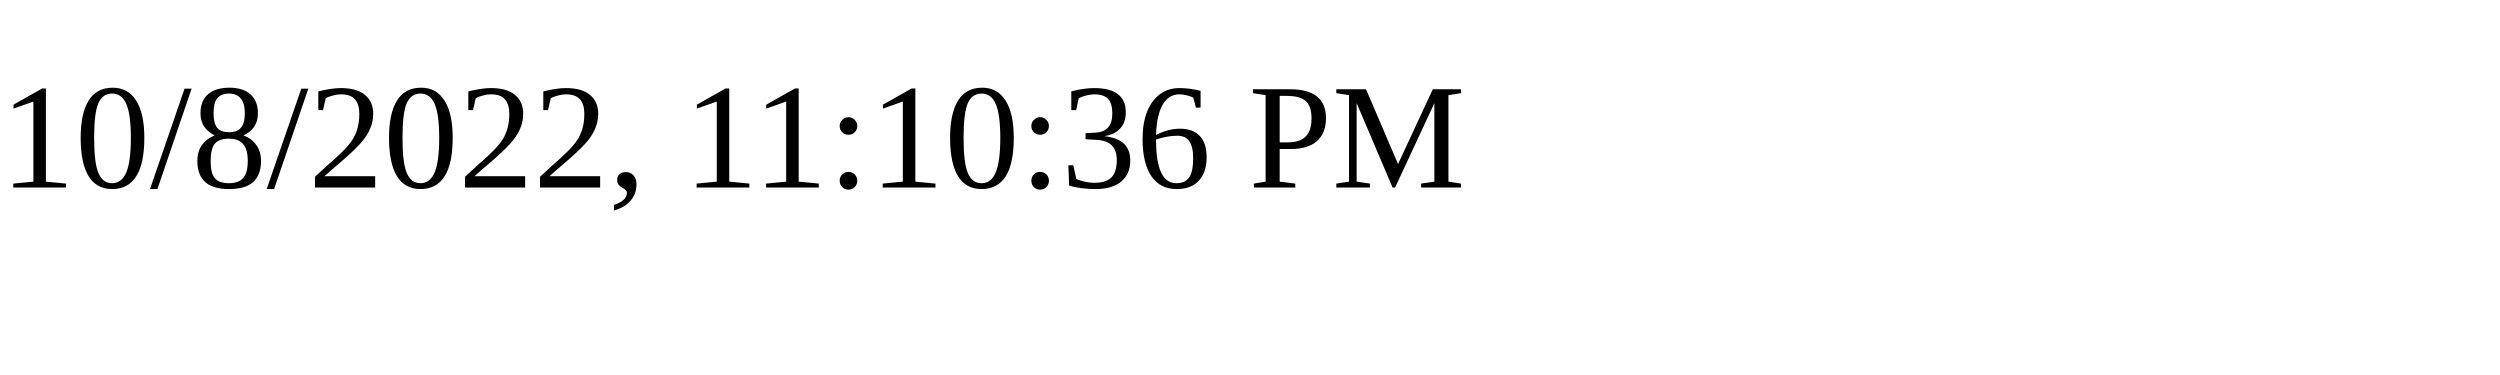
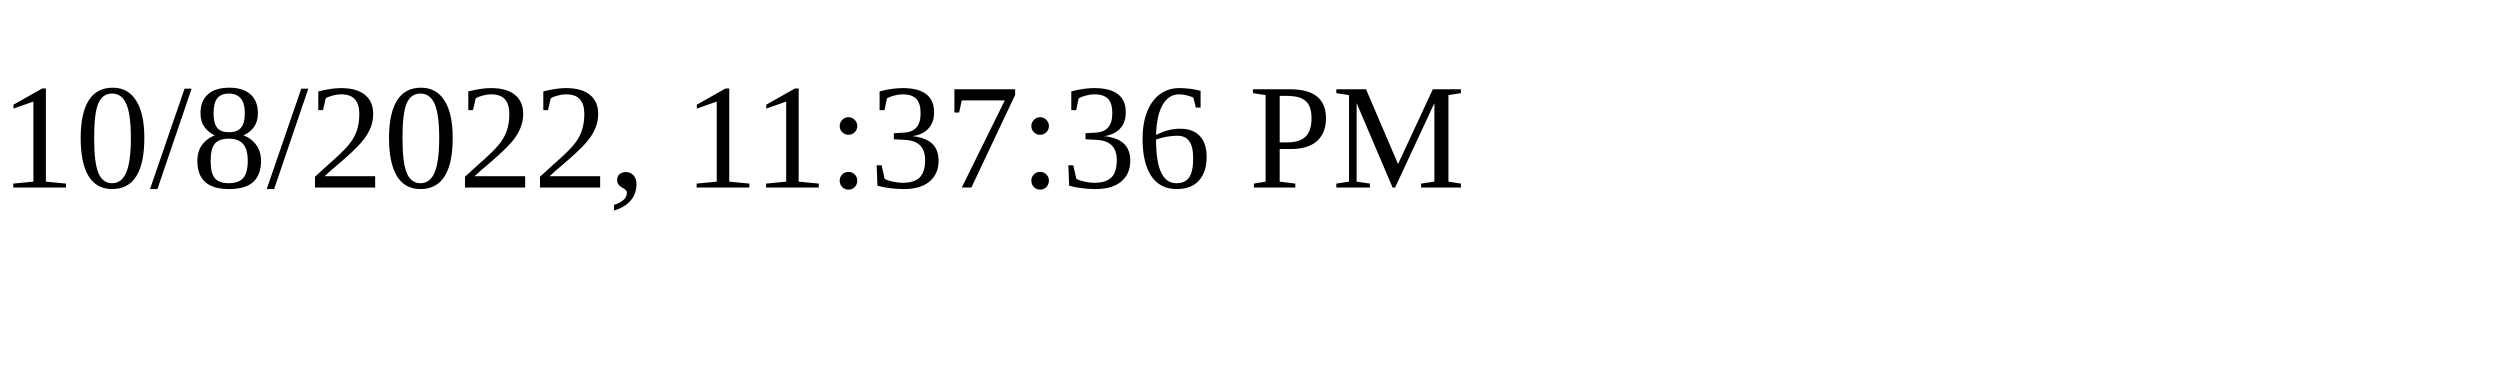
<svg xmlns="http://www.w3.org/2000/svg" height="30" width="200">
-   <text x="0" y="15">10/8/2022, 11:10:36 PM</text>
+   <text x="0" y="15">10/8/2022, 11:37:36 PM</text>
</svg>
